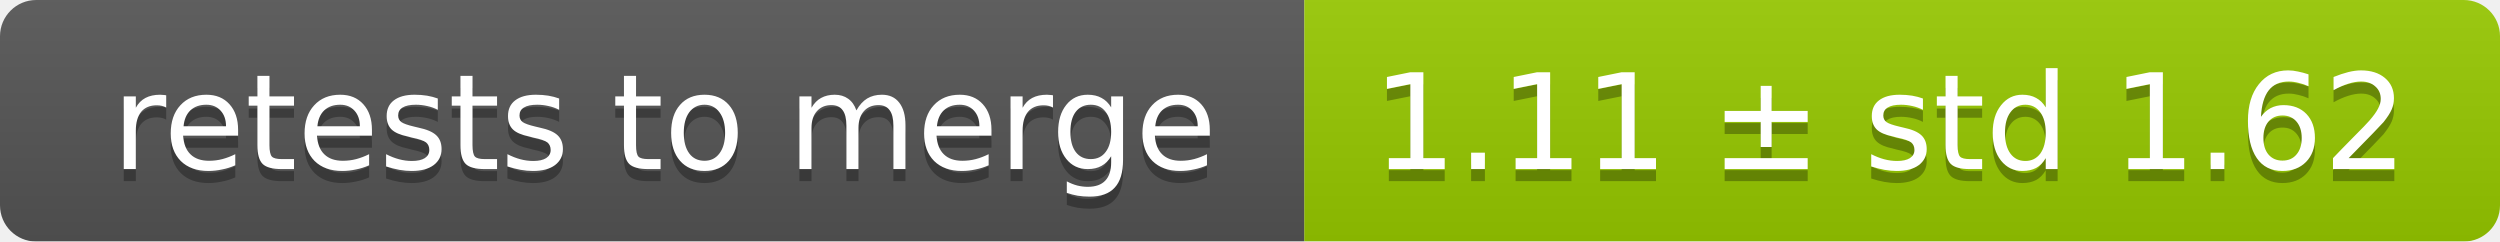
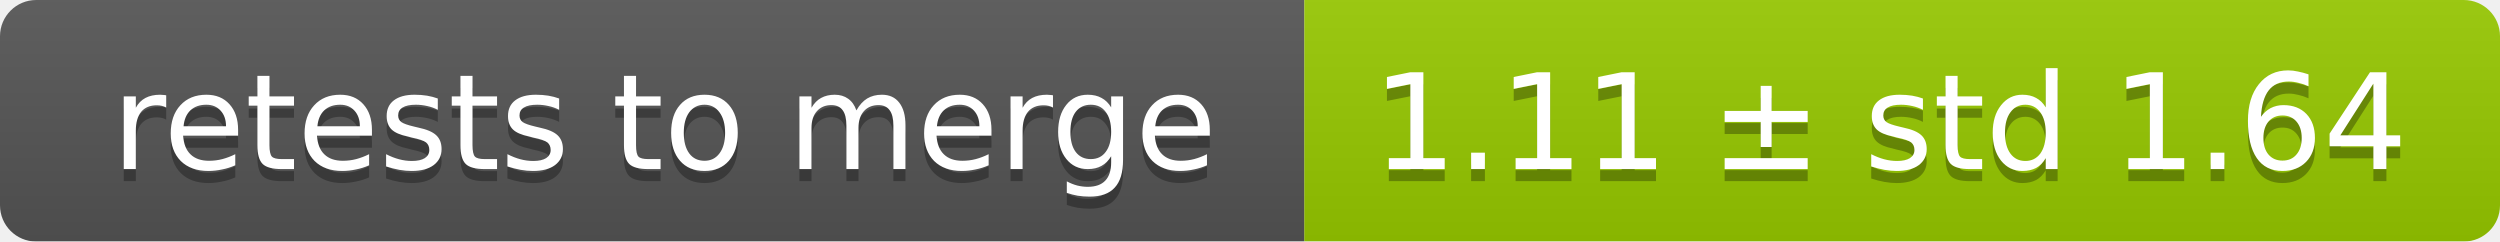
<svg xmlns="http://www.w3.org/2000/svg" width="207" height="20">
  <linearGradient id="smooth" x2="0" y2="100%">
    <stop offset="0" stop-color="#bbb" stop-opacity=".1" />
    <stop offset="1" stop-opacity=".1" />
  </linearGradient>
  <mask id="round">
    <rect width="207" height="20" rx="3" fill="#fff" />
  </mask>
  <g mask="url(#round)">
    <rect width="108" height="20" fill="#555" />
    <rect x="108" width="99" height="20" fill="#97ca00" />
    <rect width="207" height="20" fill="url(#smooth)" />
  </g>
  <g fill="#fff" text-anchor="middle" font-family="DejaVu Sans,Verdana,Geneva,sans-serif" font-size="11">
    <text x="55" y="15" fill="#010101" fill-opacity=".3">retests to merge</text>
    <text x="55" y="14">retests to merge</text>
-     <text x="156.5" y="15" fill="#010101" fill-opacity=".3">1.11 ± std 1.62</text>
-     <text x="156.5" y="14">1.11 ± std 1.62</text>
+     <text x="156.5" y="15" fill="#010101" fill-opacity=".3">1.11 ± std 1.64</text>
+     <text x="156.5" y="14">1.11 ± std 1.64</text>
  </g>
</svg>
